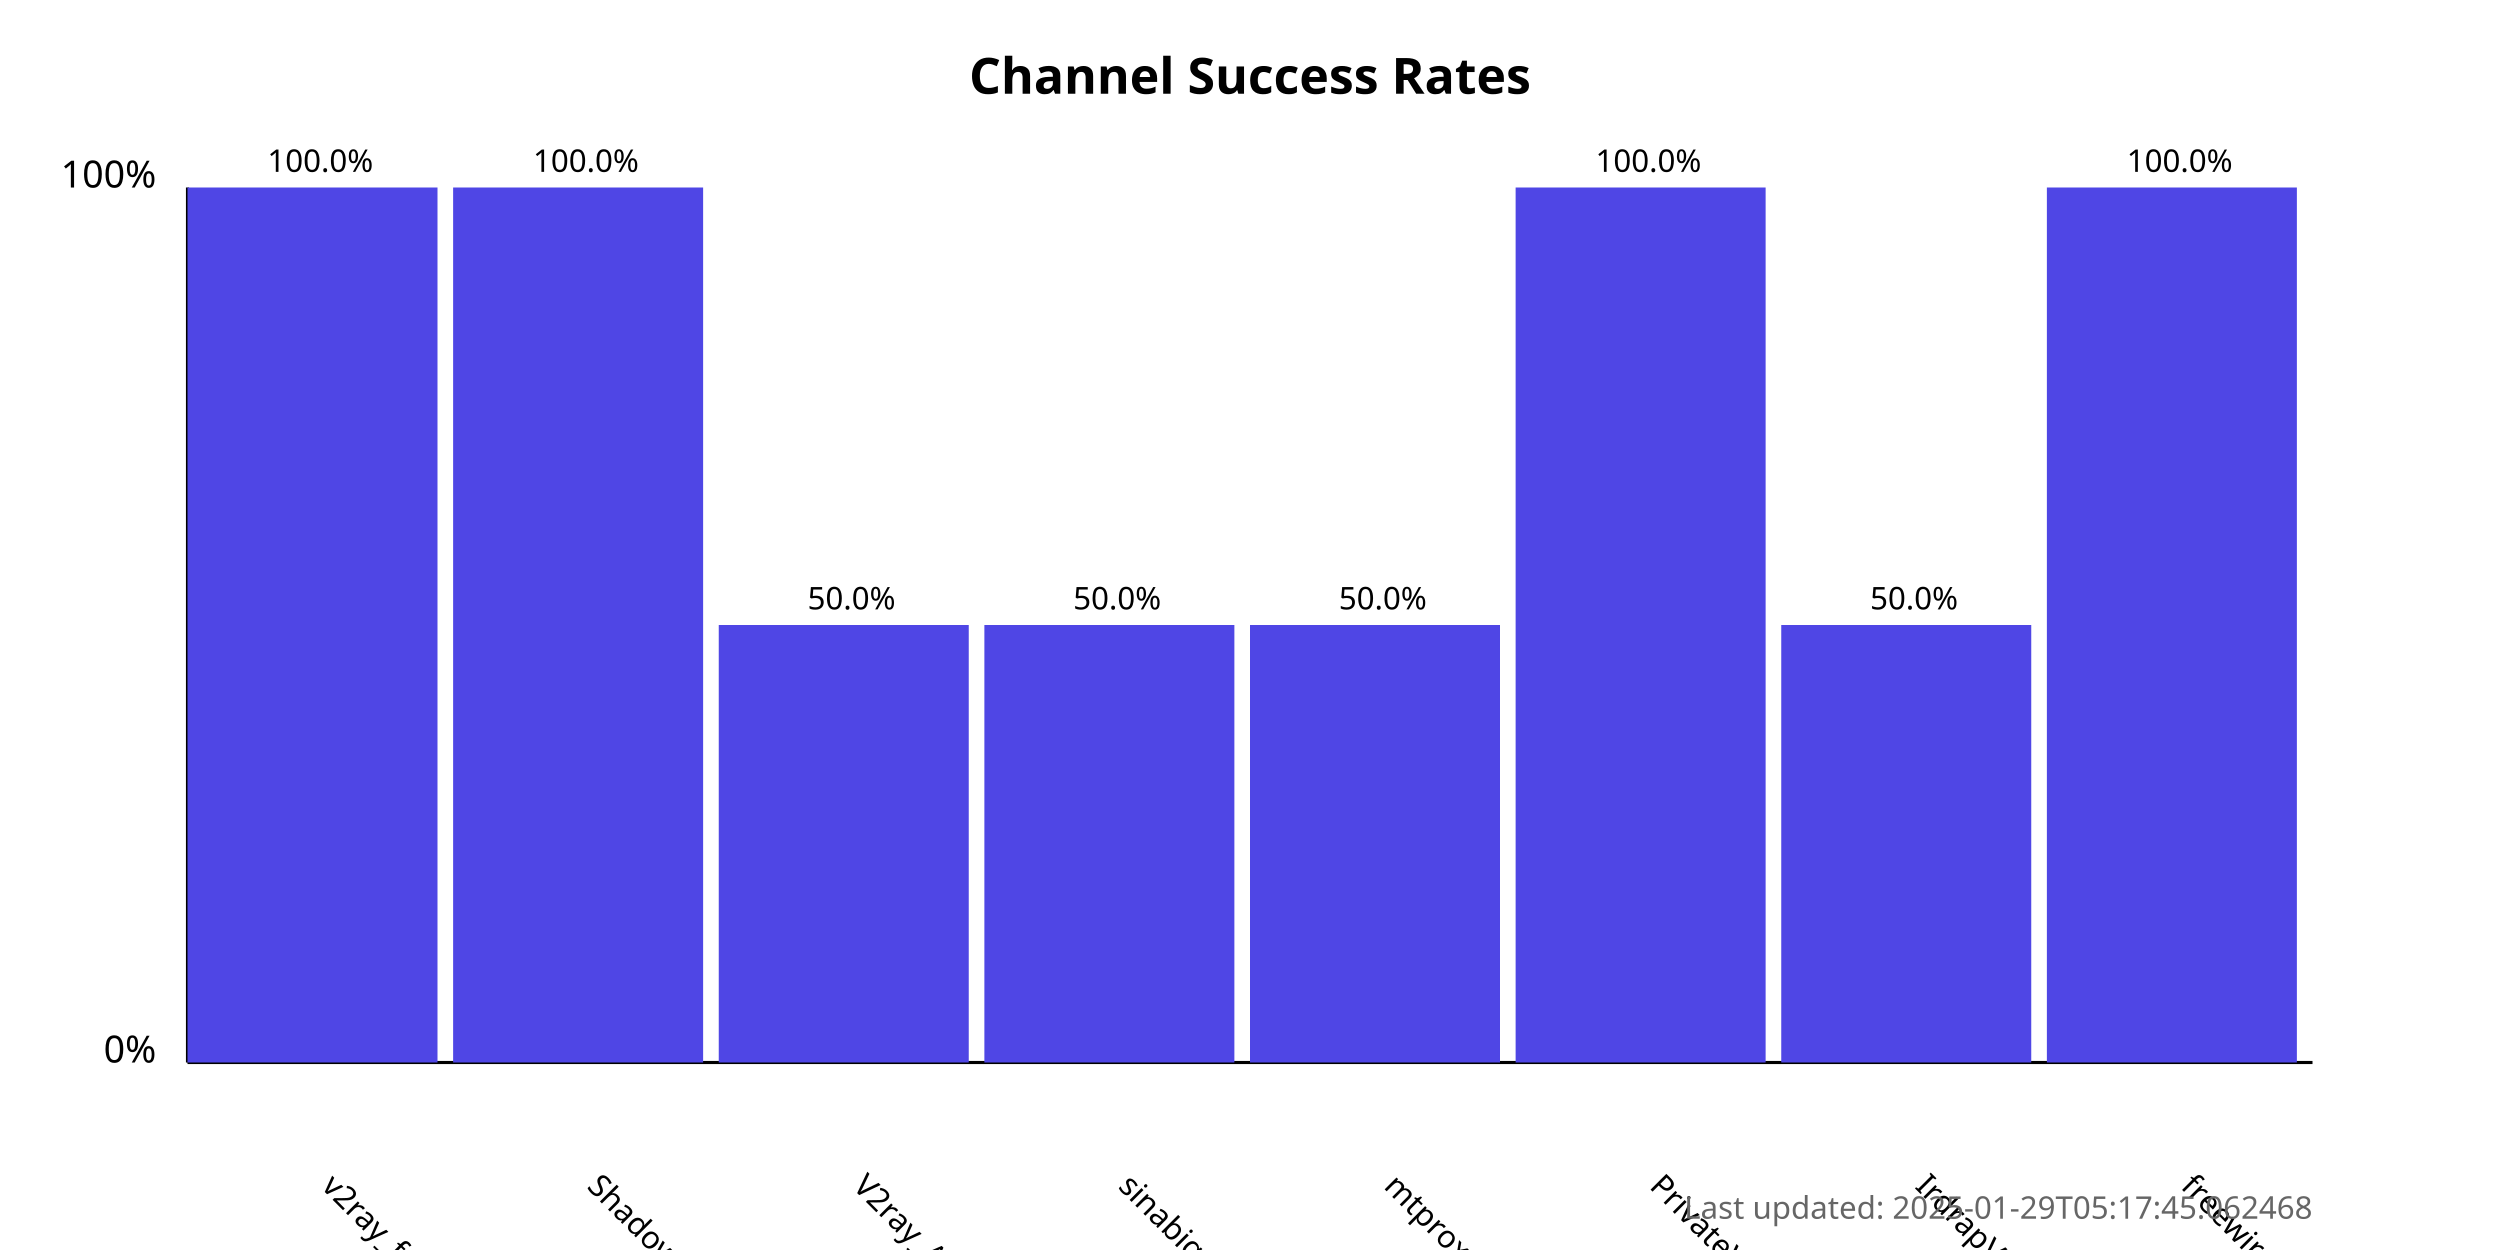
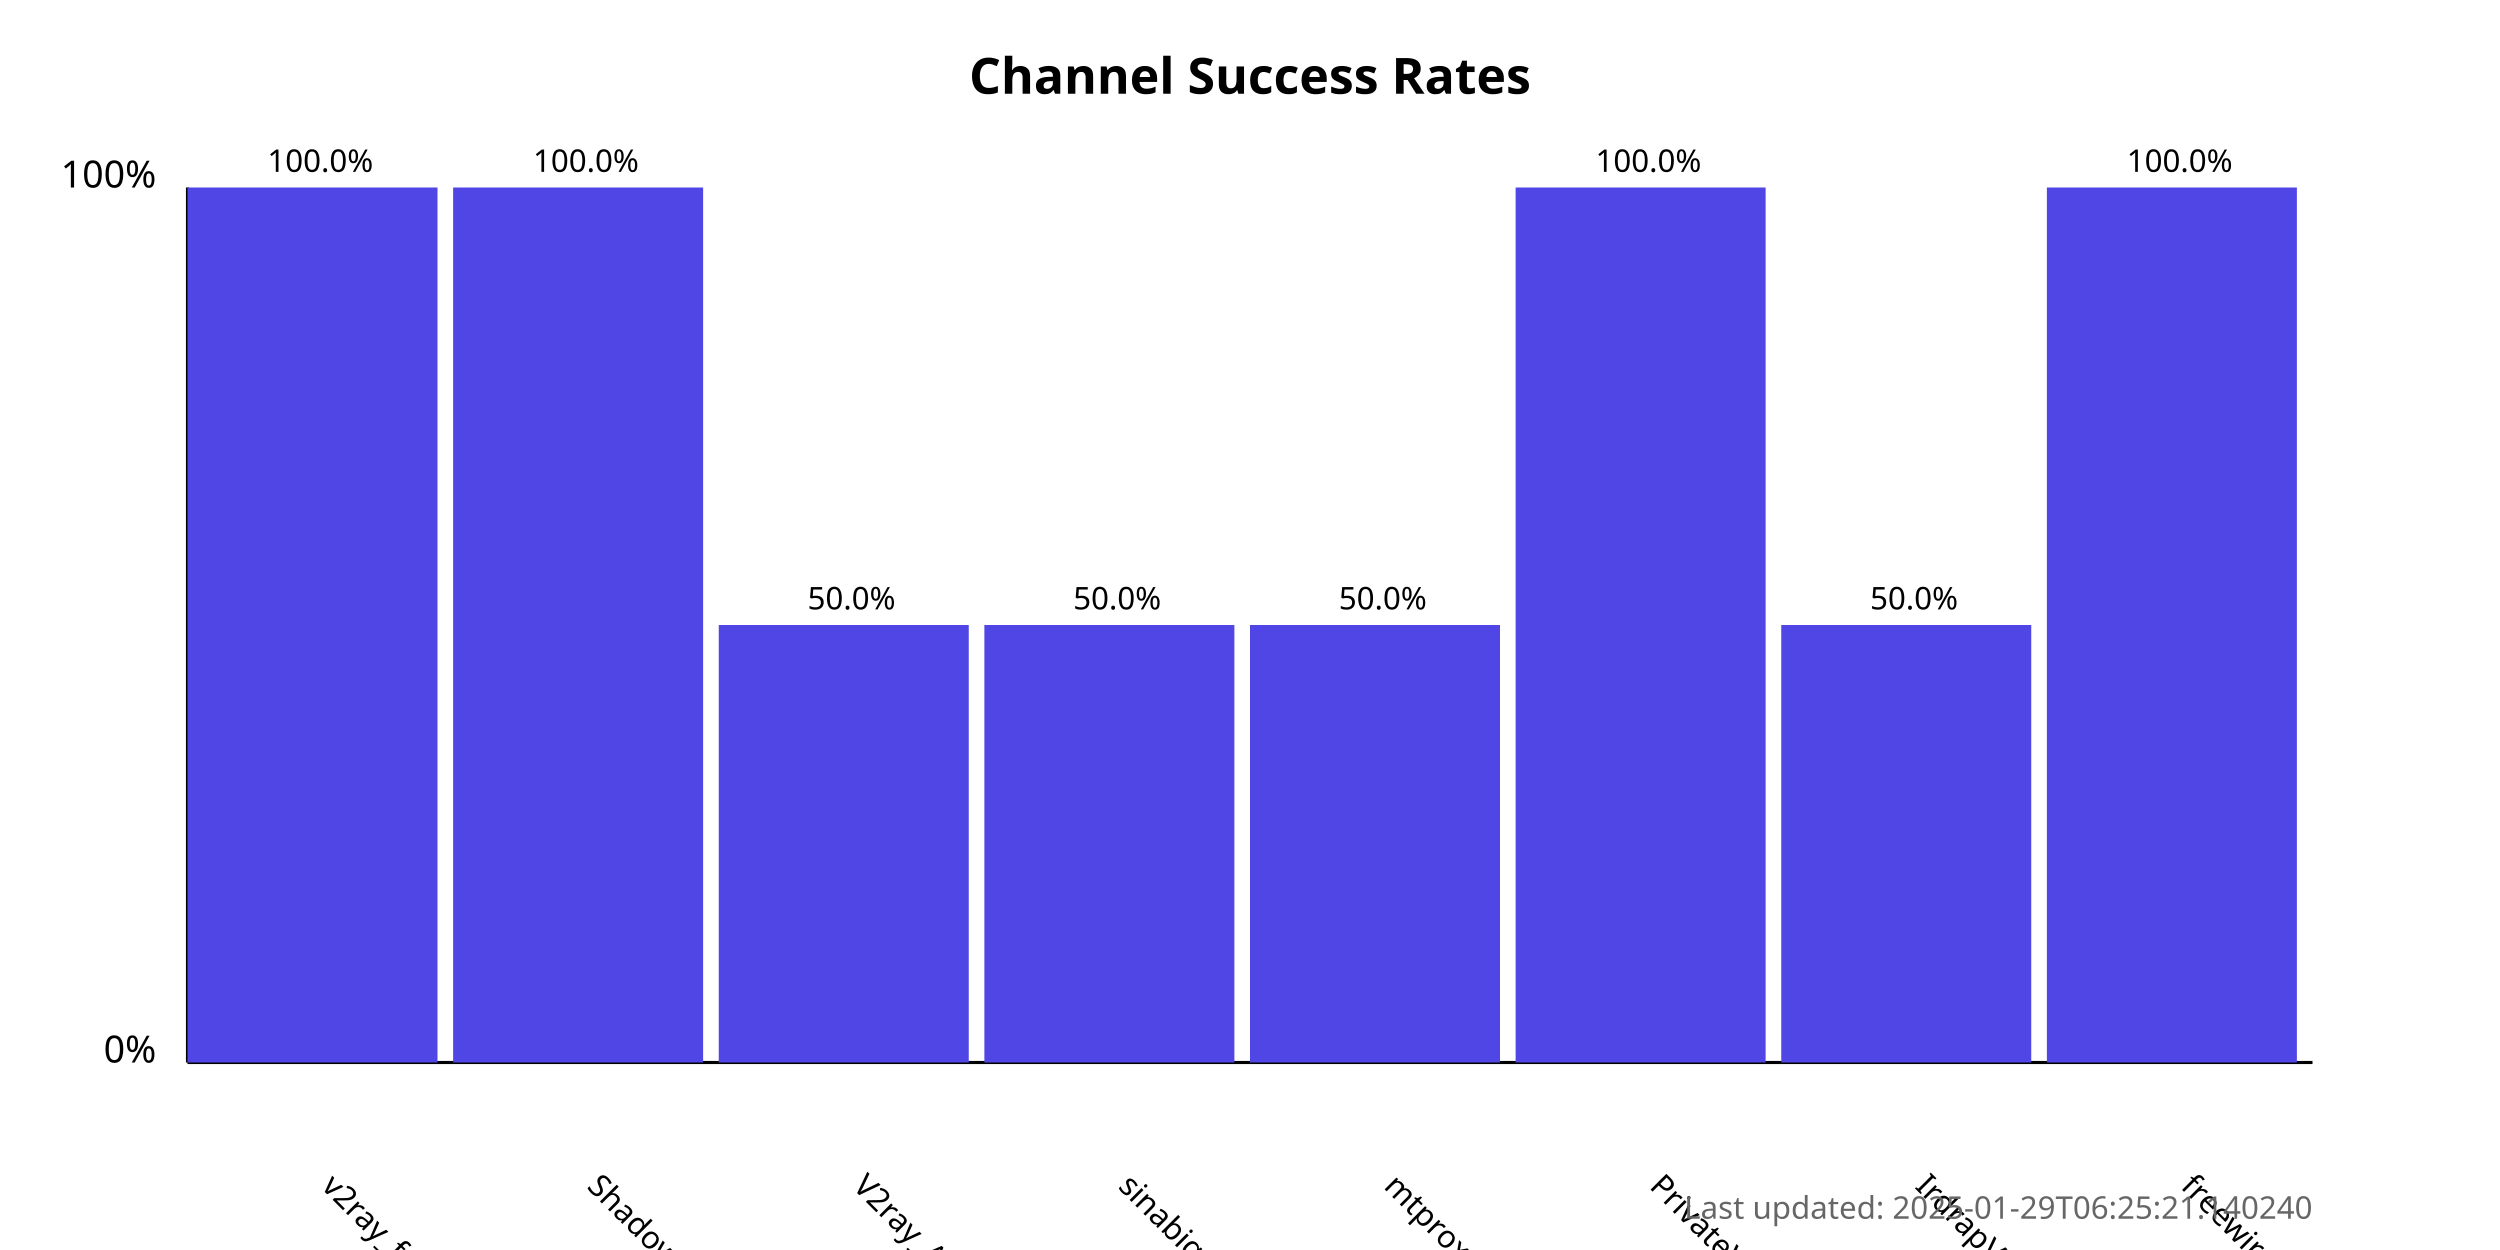
<svg xmlns="http://www.w3.org/2000/svg" width="800" height="400">
  <style>
            .chart-title { font: bold 16px sans-serif; }
            .axis-label { font: 12px sans-serif; }
            .tick-label { font: 10px sans-serif; }
            .bar { fill: #4f46e5; }
            .bar:hover { fill: #6366f1; }
            .timestamp { font: 10px sans-serif; fill: #666; }
        </style>
  <text x="400.0" y="30" text-anchor="middle" class="chart-title">
            Channel Success Rates
        </text>
  <line x1="60" y1="340" x2="60" y2="60" stroke="black" stroke-width="1" />
  <line x1="60" y1="340" x2="740" y2="340" stroke="black" stroke-width="1" />
  <text x="50" y="340" text-anchor="end" class="axis-label">0%</text>
  <text x="50" y="60" text-anchor="end" class="axis-label">100%</text>
  <g>
    <rect x="60" y="60.0" width="80.0" height="280.0" class="bar" />
    <text x="102.5" y="380" transform="rotate(45, 102.5, 380)" text-anchor="start" class="tick-label">
                v2ray_free_conf
            </text>
    <text x="102.5" y="55.0" text-anchor="middle" class="tick-label">
                100.0%
            </text>
  </g>
  <g>
    <rect x="145.0" y="60.0" width="80.0" height="280.0" class="bar" />
    <text x="187.5" y="380" transform="rotate(45, 187.5, 380)" text-anchor="start" class="tick-label">
                ShadowProxy66
            </text>
    <text x="187.5" y="55.0" text-anchor="middle" class="tick-label">
                100.0%
            </text>
  </g>
  <g>
    <rect x="230.0" y="200.0" width="80.0" height="140.0" class="bar" />
    <text x="272.5" y="380" transform="rotate(45, 272.5, 380)" text-anchor="start" class="tick-label">
                V2ray_Alpha
            </text>
    <text x="272.5" y="195.0" text-anchor="middle" class="tick-label">
                50.0%
            </text>
  </g>
  <g>
    <rect x="315.0" y="200.0" width="80.0" height="140.0" class="bar" />
    <text x="357.5" y="380" transform="rotate(45, 357.5, 380)" text-anchor="start" class="tick-label">
                sinabigo
            </text>
    <text x="357.5" y="195.0" text-anchor="middle" class="tick-label">
                50.0%
            </text>
  </g>
  <g>
    <rect x="400.0" y="200.0" width="80.0" height="140.0" class="bar" />
    <text x="442.5" y="380" transform="rotate(45, 442.5, 380)" text-anchor="start" class="tick-label">
                mtproxy_lists
            </text>
    <text x="442.5" y="195.0" text-anchor="middle" class="tick-label">
                50.0%
            </text>
  </g>
  <g>
    <rect x="485.0" y="60.0" width="80.0" height="280.0" class="bar" />
    <text x="527.5" y="380" transform="rotate(45, 527.5, 380)" text-anchor="start" class="tick-label">
                PrivateVPNs
            </text>
    <text x="527.5" y="55.0" text-anchor="middle" class="tick-label">
                100.0%
            </text>
  </g>
  <g>
    <rect x="570.0" y="200.0" width="80.0" height="140.0" class="bar" />
    <text x="612.5" y="380" transform="rotate(45, 612.5, 380)" text-anchor="start" class="tick-label">
                IrdrapVPNnews
            </text>
    <text x="612.5" y="195.0" text-anchor="middle" class="tick-label">
                50.0%
            </text>
  </g>
  <g>
    <rect x="655.0" y="60.0" width="80.0" height="280.0" class="bar" />
    <text x="697.5" y="380" transform="rotate(45, 697.5, 380)" text-anchor="start" class="tick-label">
                freewireguard
            </text>
    <text x="697.5" y="55.0" text-anchor="middle" class="tick-label">
                100.0%
            </text>
  </g>
  <text x="740" y="390" text-anchor="end" class="timestamp">
-             Last updated: 2025-01-29T05:17:45.062468
+             Last updated: 2025-01-29T06:25:21.140240
        </text>
</svg>
